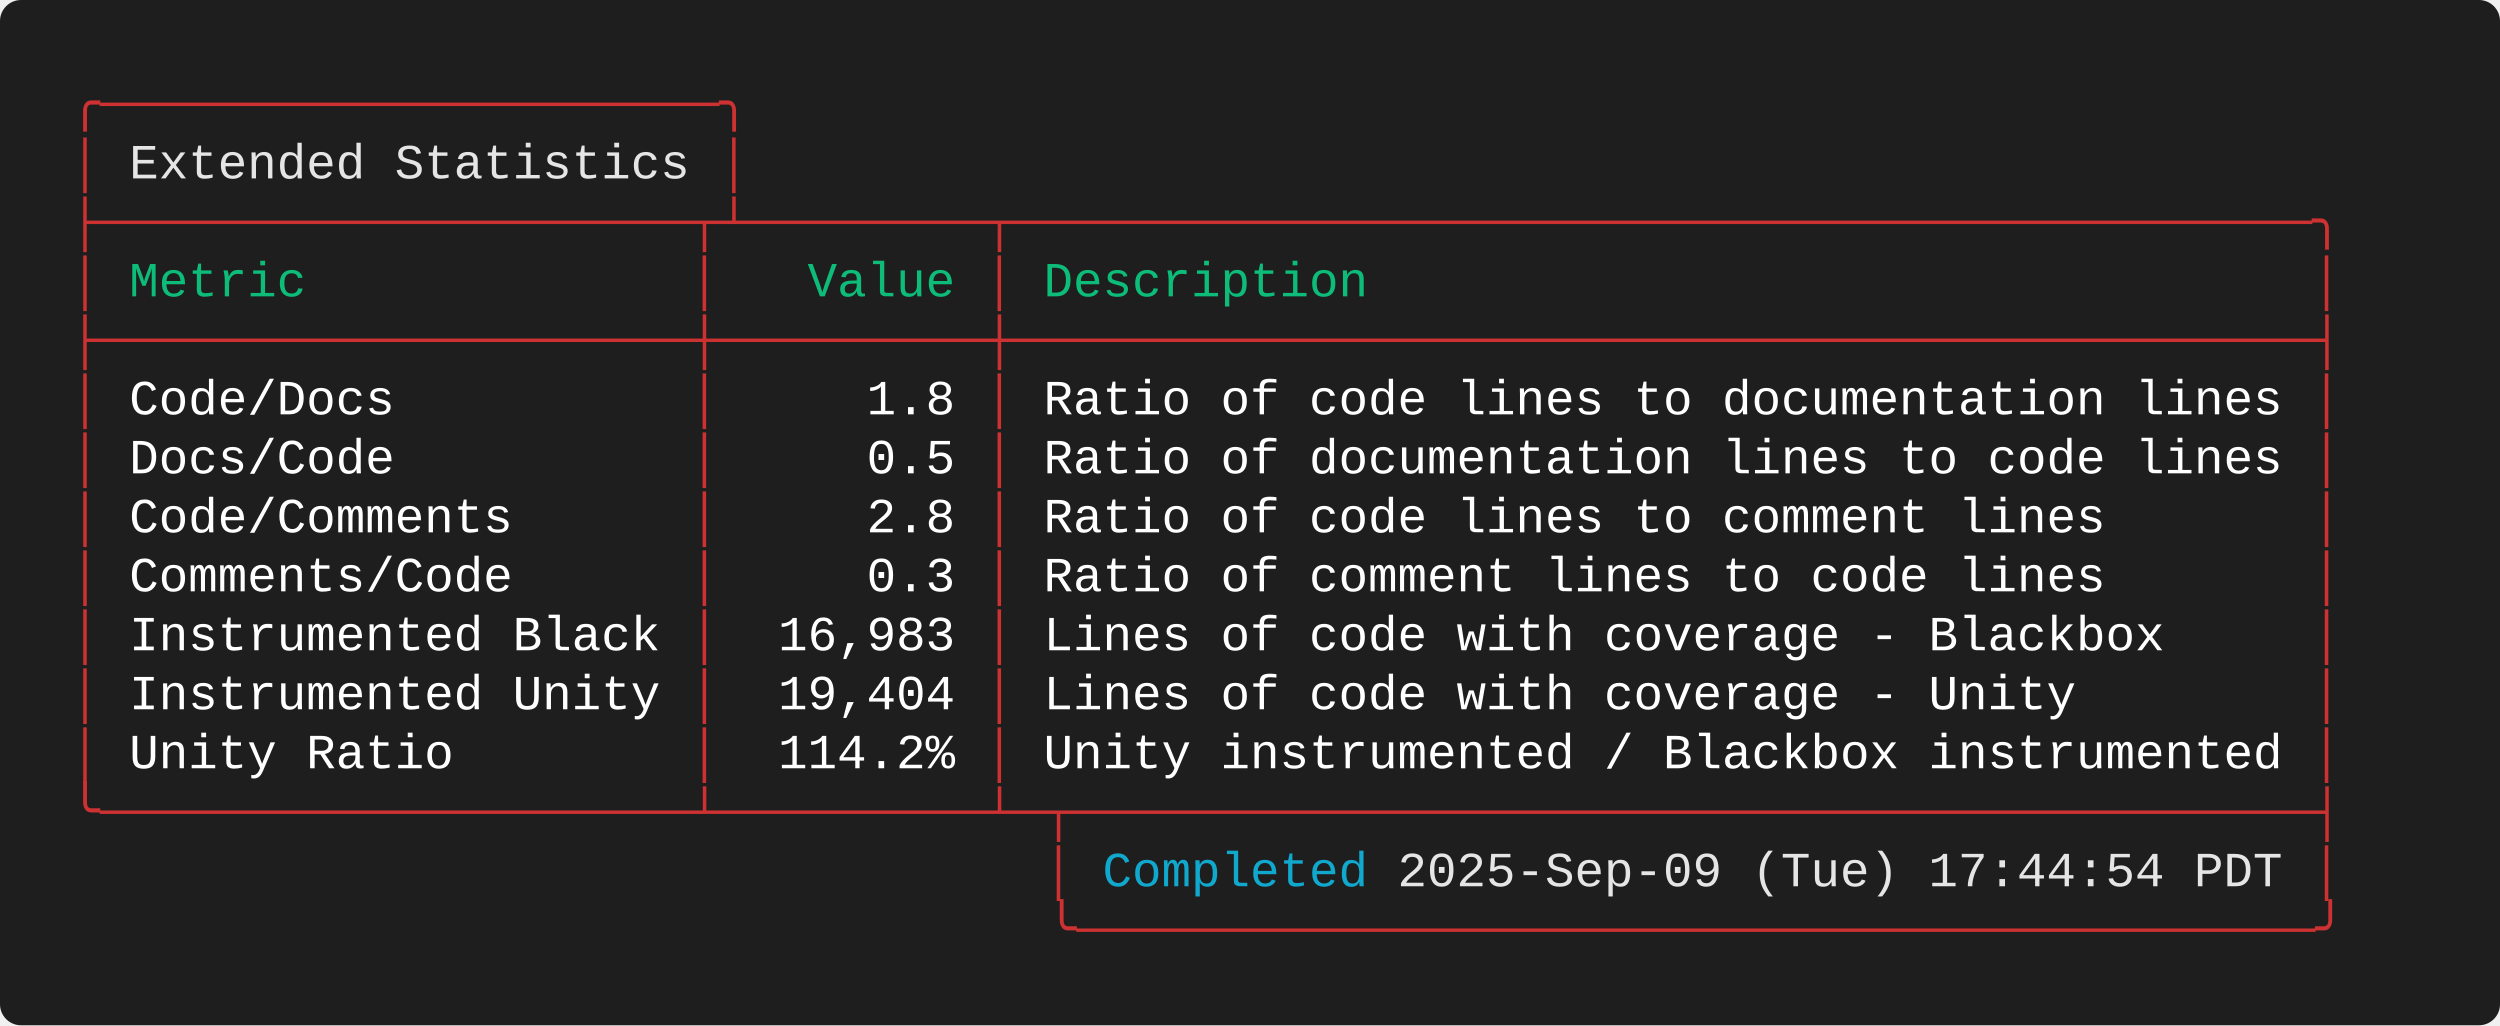
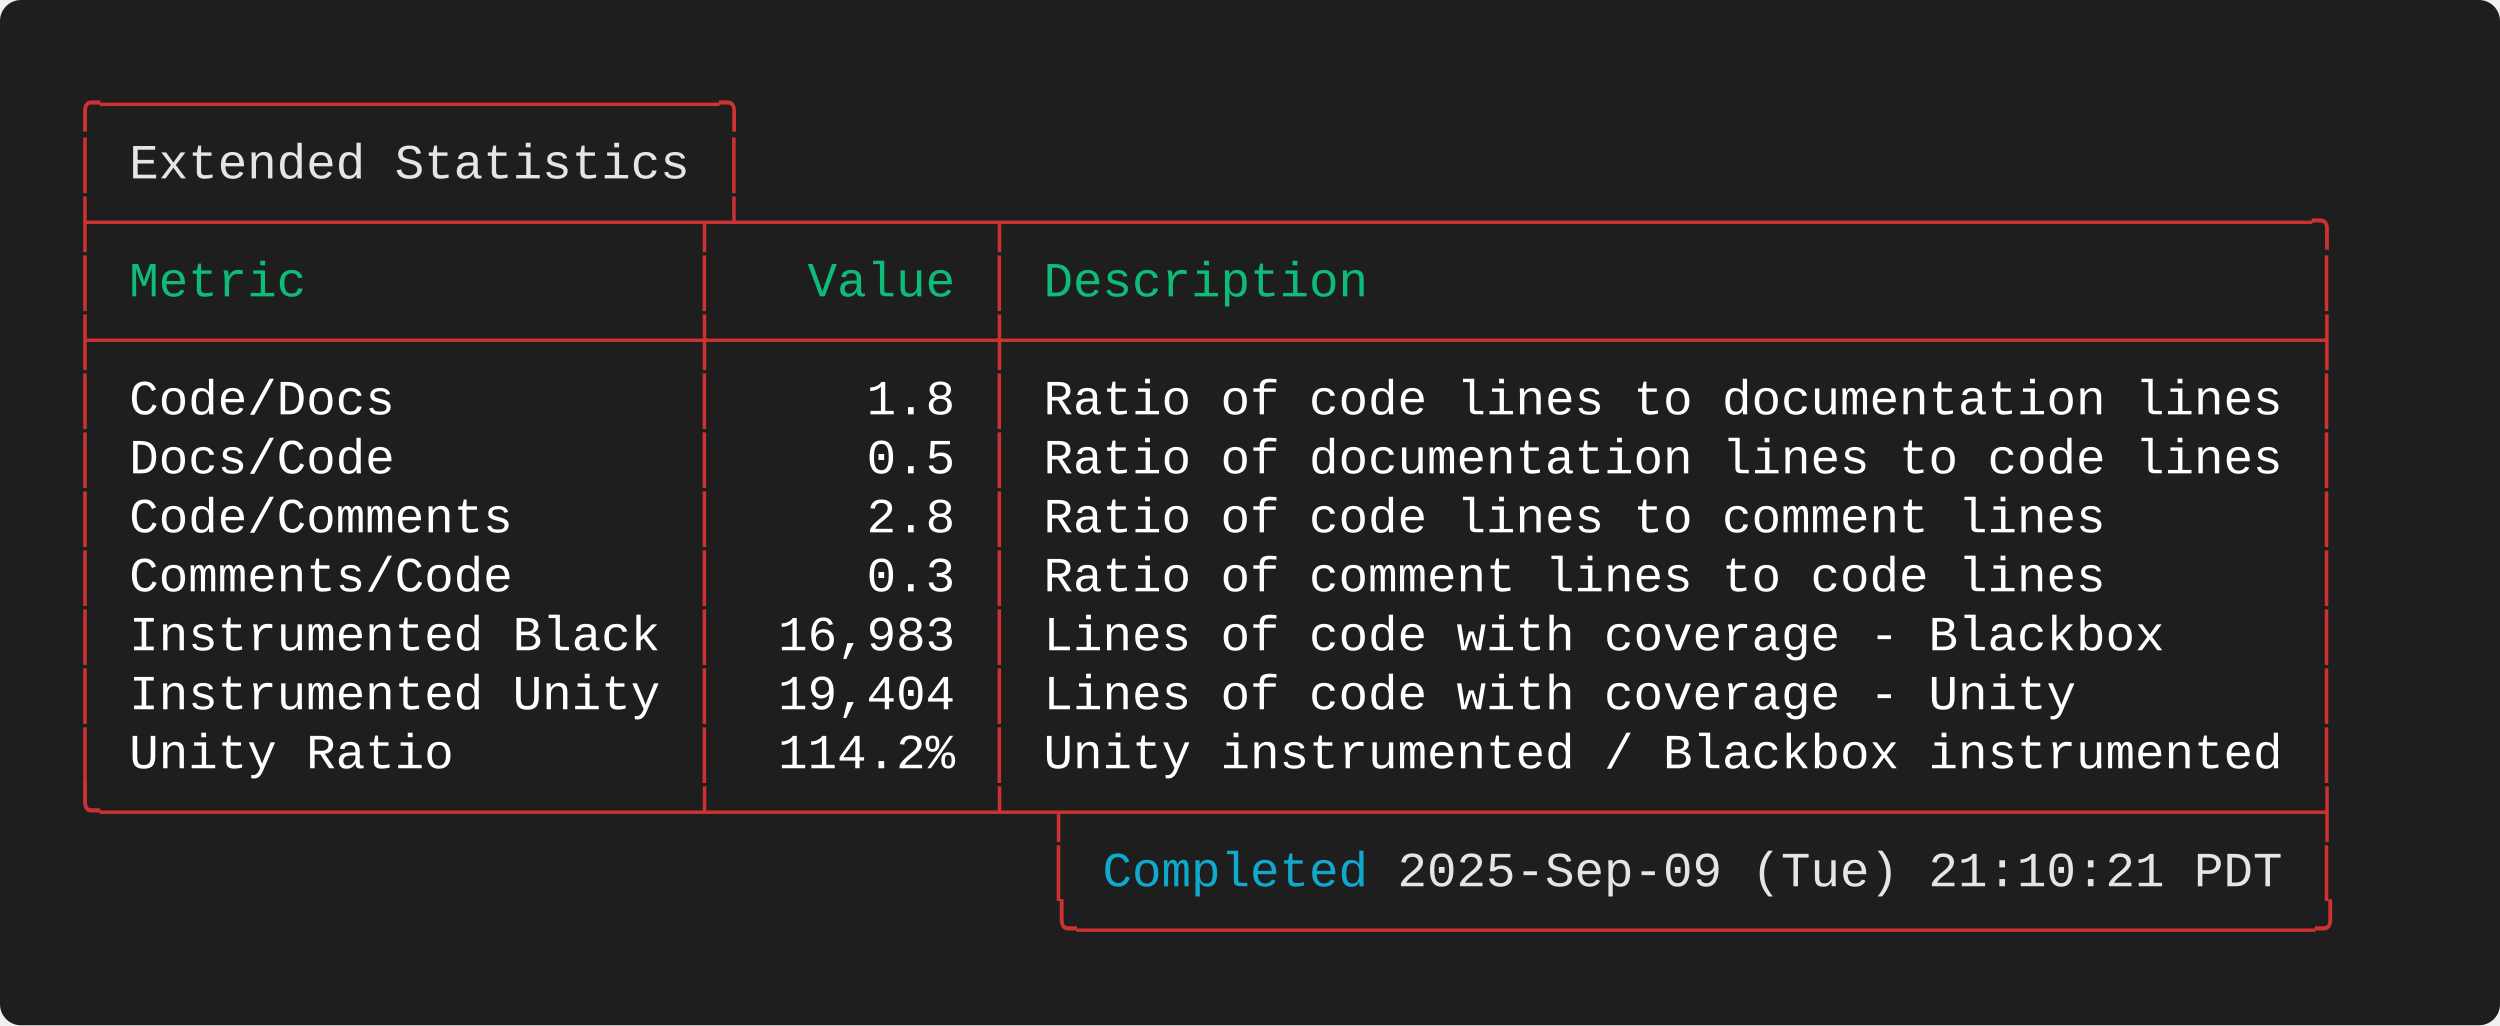
<svg xmlns="http://www.w3.org/2000/svg" width="712.00" height="292.00" viewBox="0 0 712.00 292.00">
  <defs>
    <style type="text/css">.terminal-text { font-family: 'Consolas', 'Consolas', 'Monaco', 'Courier New', monospace; }</style>
  </defs>
  <rect width="100%" height="100%" fill="#1e1e1e" rx="6" />
  <text x="20.00" y="34.00" font-size="14" class="terminal-text" xml:space="preserve" textLength="193.20" lengthAdjust="spacingAndGlyphs" fill="#cd3131">╭─────────────────────╮</text>
  <text x="20.00" y="50.80" font-size="14" class="terminal-text" xml:space="preserve" textLength="16.80" lengthAdjust="spacingAndGlyphs" fill="#cd3131">│ </text>
  <text x="36.80" y="50.80" font-size="14" class="terminal-text" xml:space="preserve" textLength="159.60" lengthAdjust="spacingAndGlyphs" fill="#e5e5e5">Extended Statistics</text>
  <text x="196.40" y="50.80" font-size="14" class="terminal-text" xml:space="preserve" textLength="8.40" lengthAdjust="spacingAndGlyphs" fill="#ffffff"> </text>
  <text x="204.80" y="50.80" font-size="14" class="terminal-text" xml:space="preserve" textLength="8.40" lengthAdjust="spacingAndGlyphs" fill="#cd3131">│</text>
  <text x="20.00" y="67.60" font-size="14" class="terminal-text" xml:space="preserve" textLength="646.80" lengthAdjust="spacingAndGlyphs" fill="#cd3131">├────────────────────┬┴────────┬────────────────────────────────────────────╮</text>
  <text x="20.00" y="84.40" font-size="14" class="terminal-text" xml:space="preserve" textLength="8.40" lengthAdjust="spacingAndGlyphs" fill="#cd3131">│</text>
  <text x="28.40" y="84.40" font-size="14" class="terminal-text" xml:space="preserve" textLength="168.00" lengthAdjust="spacingAndGlyphs" fill="#0dbc79"> Metric             </text>
  <text x="196.40" y="84.40" font-size="14" class="terminal-text" xml:space="preserve" textLength="8.40" lengthAdjust="spacingAndGlyphs" fill="#cd3131">│</text>
  <text x="204.80" y="84.40" font-size="14" class="terminal-text" xml:space="preserve" textLength="75.60" lengthAdjust="spacingAndGlyphs" fill="#0dbc79">   Value </text>
  <text x="280.40" y="84.40" font-size="14" class="terminal-text" xml:space="preserve" textLength="8.40" lengthAdjust="spacingAndGlyphs" fill="#cd3131">│</text>
  <text x="288.80" y="84.40" font-size="14" class="terminal-text" xml:space="preserve" textLength="369.60" lengthAdjust="spacingAndGlyphs" fill="#0dbc79"> Description                                </text>
  <text x="658.40" y="84.40" font-size="14" class="terminal-text" xml:space="preserve" textLength="8.40" lengthAdjust="spacingAndGlyphs" fill="#cd3131">│</text>
  <text x="20.00" y="101.20" font-size="14" class="terminal-text" xml:space="preserve" textLength="646.80" lengthAdjust="spacingAndGlyphs" fill="#cd3131">├────────────────────┼─────────┼────────────────────────────────────────────┤</text>
  <text x="20.00" y="118.00" font-size="14" class="terminal-text" xml:space="preserve" textLength="8.40" lengthAdjust="spacingAndGlyphs" fill="#cd3131">│</text>
  <text x="28.40" y="118.00" font-size="14" class="terminal-text" xml:space="preserve" textLength="168.00" lengthAdjust="spacingAndGlyphs" fill="#ffffff"> Code/Docs          </text>
  <text x="196.40" y="118.00" font-size="14" class="terminal-text" xml:space="preserve" textLength="8.40" lengthAdjust="spacingAndGlyphs" fill="#cd3131">│</text>
  <text x="204.80" y="118.00" font-size="14" class="terminal-text" xml:space="preserve" textLength="75.60" lengthAdjust="spacingAndGlyphs" fill="#ffffff">     1.8 </text>
  <text x="280.40" y="118.00" font-size="14" class="terminal-text" xml:space="preserve" textLength="8.40" lengthAdjust="spacingAndGlyphs" fill="#cd3131">│</text>
  <text x="288.80" y="118.00" font-size="14" class="terminal-text" xml:space="preserve" textLength="369.60" lengthAdjust="spacingAndGlyphs" fill="#ffffff"> Ratio of code lines to documentation lines </text>
  <text x="658.40" y="118.00" font-size="14" class="terminal-text" xml:space="preserve" textLength="8.40" lengthAdjust="spacingAndGlyphs" fill="#cd3131">│</text>
  <text x="20.00" y="134.80" font-size="14" class="terminal-text" xml:space="preserve" textLength="8.40" lengthAdjust="spacingAndGlyphs" fill="#cd3131">│</text>
  <text x="28.40" y="134.80" font-size="14" class="terminal-text" xml:space="preserve" textLength="168.00" lengthAdjust="spacingAndGlyphs" fill="#ffffff"> Docs/Code          </text>
  <text x="196.40" y="134.80" font-size="14" class="terminal-text" xml:space="preserve" textLength="8.40" lengthAdjust="spacingAndGlyphs" fill="#cd3131">│</text>
  <text x="204.80" y="134.80" font-size="14" class="terminal-text" xml:space="preserve" textLength="75.60" lengthAdjust="spacingAndGlyphs" fill="#ffffff">     0.5 </text>
  <text x="280.40" y="134.80" font-size="14" class="terminal-text" xml:space="preserve" textLength="8.40" lengthAdjust="spacingAndGlyphs" fill="#cd3131">│</text>
  <text x="288.80" y="134.80" font-size="14" class="terminal-text" xml:space="preserve" textLength="369.60" lengthAdjust="spacingAndGlyphs" fill="#ffffff"> Ratio of documentation lines to code lines </text>
  <text x="658.40" y="134.80" font-size="14" class="terminal-text" xml:space="preserve" textLength="8.40" lengthAdjust="spacingAndGlyphs" fill="#cd3131">│</text>
  <text x="20.00" y="151.60" font-size="14" class="terminal-text" xml:space="preserve" textLength="8.40" lengthAdjust="spacingAndGlyphs" fill="#cd3131">│</text>
  <text x="28.40" y="151.60" font-size="14" class="terminal-text" xml:space="preserve" textLength="168.00" lengthAdjust="spacingAndGlyphs" fill="#ffffff"> Code/Comments      </text>
  <text x="196.40" y="151.60" font-size="14" class="terminal-text" xml:space="preserve" textLength="8.40" lengthAdjust="spacingAndGlyphs" fill="#cd3131">│</text>
  <text x="204.80" y="151.60" font-size="14" class="terminal-text" xml:space="preserve" textLength="75.60" lengthAdjust="spacingAndGlyphs" fill="#ffffff">     2.8 </text>
  <text x="280.40" y="151.60" font-size="14" class="terminal-text" xml:space="preserve" textLength="8.40" lengthAdjust="spacingAndGlyphs" fill="#cd3131">│</text>
  <text x="288.80" y="151.60" font-size="14" class="terminal-text" xml:space="preserve" textLength="369.60" lengthAdjust="spacingAndGlyphs" fill="#ffffff"> Ratio of code lines to comment lines       </text>
  <text x="658.40" y="151.60" font-size="14" class="terminal-text" xml:space="preserve" textLength="8.40" lengthAdjust="spacingAndGlyphs" fill="#cd3131">│</text>
  <text x="20.00" y="168.40" font-size="14" class="terminal-text" xml:space="preserve" textLength="8.40" lengthAdjust="spacingAndGlyphs" fill="#cd3131">│</text>
  <text x="28.40" y="168.40" font-size="14" class="terminal-text" xml:space="preserve" textLength="168.00" lengthAdjust="spacingAndGlyphs" fill="#ffffff"> Comments/Code      </text>
  <text x="196.40" y="168.40" font-size="14" class="terminal-text" xml:space="preserve" textLength="8.40" lengthAdjust="spacingAndGlyphs" fill="#cd3131">│</text>
  <text x="204.80" y="168.40" font-size="14" class="terminal-text" xml:space="preserve" textLength="75.60" lengthAdjust="spacingAndGlyphs" fill="#ffffff">     0.3 </text>
  <text x="280.40" y="168.40" font-size="14" class="terminal-text" xml:space="preserve" textLength="8.40" lengthAdjust="spacingAndGlyphs" fill="#cd3131">│</text>
  <text x="288.80" y="168.40" font-size="14" class="terminal-text" xml:space="preserve" textLength="369.60" lengthAdjust="spacingAndGlyphs" fill="#ffffff"> Ratio of comment lines to code lines       </text>
  <text x="658.40" y="168.40" font-size="14" class="terminal-text" xml:space="preserve" textLength="8.40" lengthAdjust="spacingAndGlyphs" fill="#cd3131">│</text>
  <text x="20.00" y="185.20" font-size="14" class="terminal-text" xml:space="preserve" textLength="8.40" lengthAdjust="spacingAndGlyphs" fill="#cd3131">│</text>
  <text x="28.40" y="185.20" font-size="14" class="terminal-text" xml:space="preserve" textLength="168.00" lengthAdjust="spacingAndGlyphs" fill="#ffffff"> Instrumented Black </text>
  <text x="196.40" y="185.20" font-size="14" class="terminal-text" xml:space="preserve" textLength="8.40" lengthAdjust="spacingAndGlyphs" fill="#cd3131">│</text>
  <text x="204.80" y="185.20" font-size="14" class="terminal-text" xml:space="preserve" textLength="75.60" lengthAdjust="spacingAndGlyphs" fill="#ffffff">  16,983 </text>
  <text x="280.40" y="185.20" font-size="14" class="terminal-text" xml:space="preserve" textLength="8.40" lengthAdjust="spacingAndGlyphs" fill="#cd3131">│</text>
  <text x="288.80" y="185.20" font-size="14" class="terminal-text" xml:space="preserve" textLength="369.60" lengthAdjust="spacingAndGlyphs" fill="#ffffff"> Lines of code with coverage - Blackbox     </text>
  <text x="658.40" y="185.20" font-size="14" class="terminal-text" xml:space="preserve" textLength="8.40" lengthAdjust="spacingAndGlyphs" fill="#cd3131">│</text>
  <text x="20.00" y="202.00" font-size="14" class="terminal-text" xml:space="preserve" textLength="8.40" lengthAdjust="spacingAndGlyphs" fill="#cd3131">│</text>
  <text x="28.40" y="202.00" font-size="14" class="terminal-text" xml:space="preserve" textLength="168.00" lengthAdjust="spacingAndGlyphs" fill="#ffffff"> Instrumented Unity </text>
  <text x="196.40" y="202.00" font-size="14" class="terminal-text" xml:space="preserve" textLength="8.40" lengthAdjust="spacingAndGlyphs" fill="#cd3131">│</text>
  <text x="204.80" y="202.00" font-size="14" class="terminal-text" xml:space="preserve" textLength="75.60" lengthAdjust="spacingAndGlyphs" fill="#ffffff">  19,404 </text>
  <text x="280.40" y="202.00" font-size="14" class="terminal-text" xml:space="preserve" textLength="8.40" lengthAdjust="spacingAndGlyphs" fill="#cd3131">│</text>
  <text x="288.80" y="202.00" font-size="14" class="terminal-text" xml:space="preserve" textLength="369.60" lengthAdjust="spacingAndGlyphs" fill="#ffffff"> Lines of code with coverage - Unity        </text>
  <text x="658.40" y="202.00" font-size="14" class="terminal-text" xml:space="preserve" textLength="8.40" lengthAdjust="spacingAndGlyphs" fill="#cd3131">│</text>
  <text x="20.00" y="218.80" font-size="14" class="terminal-text" xml:space="preserve" textLength="8.40" lengthAdjust="spacingAndGlyphs" fill="#cd3131">│</text>
  <text x="28.40" y="218.80" font-size="14" class="terminal-text" xml:space="preserve" textLength="168.00" lengthAdjust="spacingAndGlyphs" fill="#ffffff"> Unity Ratio        </text>
  <text x="196.40" y="218.80" font-size="14" class="terminal-text" xml:space="preserve" textLength="8.40" lengthAdjust="spacingAndGlyphs" fill="#cd3131">│</text>
  <text x="204.80" y="218.80" font-size="14" class="terminal-text" xml:space="preserve" textLength="75.60" lengthAdjust="spacingAndGlyphs" fill="#ffffff">  114.2% </text>
  <text x="280.40" y="218.80" font-size="14" class="terminal-text" xml:space="preserve" textLength="8.40" lengthAdjust="spacingAndGlyphs" fill="#cd3131">│</text>
  <text x="288.80" y="218.80" font-size="14" class="terminal-text" xml:space="preserve" textLength="369.60" lengthAdjust="spacingAndGlyphs" fill="#ffffff"> Unity instrumented / Blackbox instrumented </text>
  <text x="658.40" y="218.80" font-size="14" class="terminal-text" xml:space="preserve" textLength="8.40" lengthAdjust="spacingAndGlyphs" fill="#cd3131">│</text>
  <text x="20.00" y="235.60" font-size="14" class="terminal-text" xml:space="preserve" textLength="646.80" lengthAdjust="spacingAndGlyphs" fill="#cd3131">╰────────────────────┴─────────┴─┬──────────────────────────────────────────┤</text>
  <text x="20.00" y="252.40" font-size="14" class="terminal-text" xml:space="preserve" textLength="294.00" lengthAdjust="spacingAndGlyphs" fill="#cd3131">                                 │ </text>
  <text x="314.00" y="252.40" font-size="14" class="terminal-text" xml:space="preserve" textLength="75.60" lengthAdjust="spacingAndGlyphs" fill="#11a8cd">Completed</text>
-   <text x="389.60" y="252.40" font-size="14" class="terminal-text" xml:space="preserve" textLength="260.40" lengthAdjust="spacingAndGlyphs" fill="#e5e5e5"> 2025-Sep-09 (Tue) 17:44:54 PDT</text>
+   <text x="389.60" y="252.40" font-size="14" class="terminal-text" xml:space="preserve" textLength="260.40" lengthAdjust="spacingAndGlyphs" fill="#e5e5e5"> 2025-Sep-09 (Tue) 21:10:21 PDT</text>
  <text x="650.00" y="252.40" font-size="14" class="terminal-text" xml:space="preserve" textLength="8.40" lengthAdjust="spacingAndGlyphs" fill="#ffffff"> </text>
  <text x="658.40" y="252.40" font-size="14" class="terminal-text" xml:space="preserve" textLength="8.40" lengthAdjust="spacingAndGlyphs" fill="#cd3131">│</text>
  <text x="20.00" y="269.20" font-size="14" class="terminal-text" xml:space="preserve" textLength="646.80" lengthAdjust="spacingAndGlyphs" fill="#cd3131">                                 ╰──────────────────────────────────────────╯</text>
</svg>
